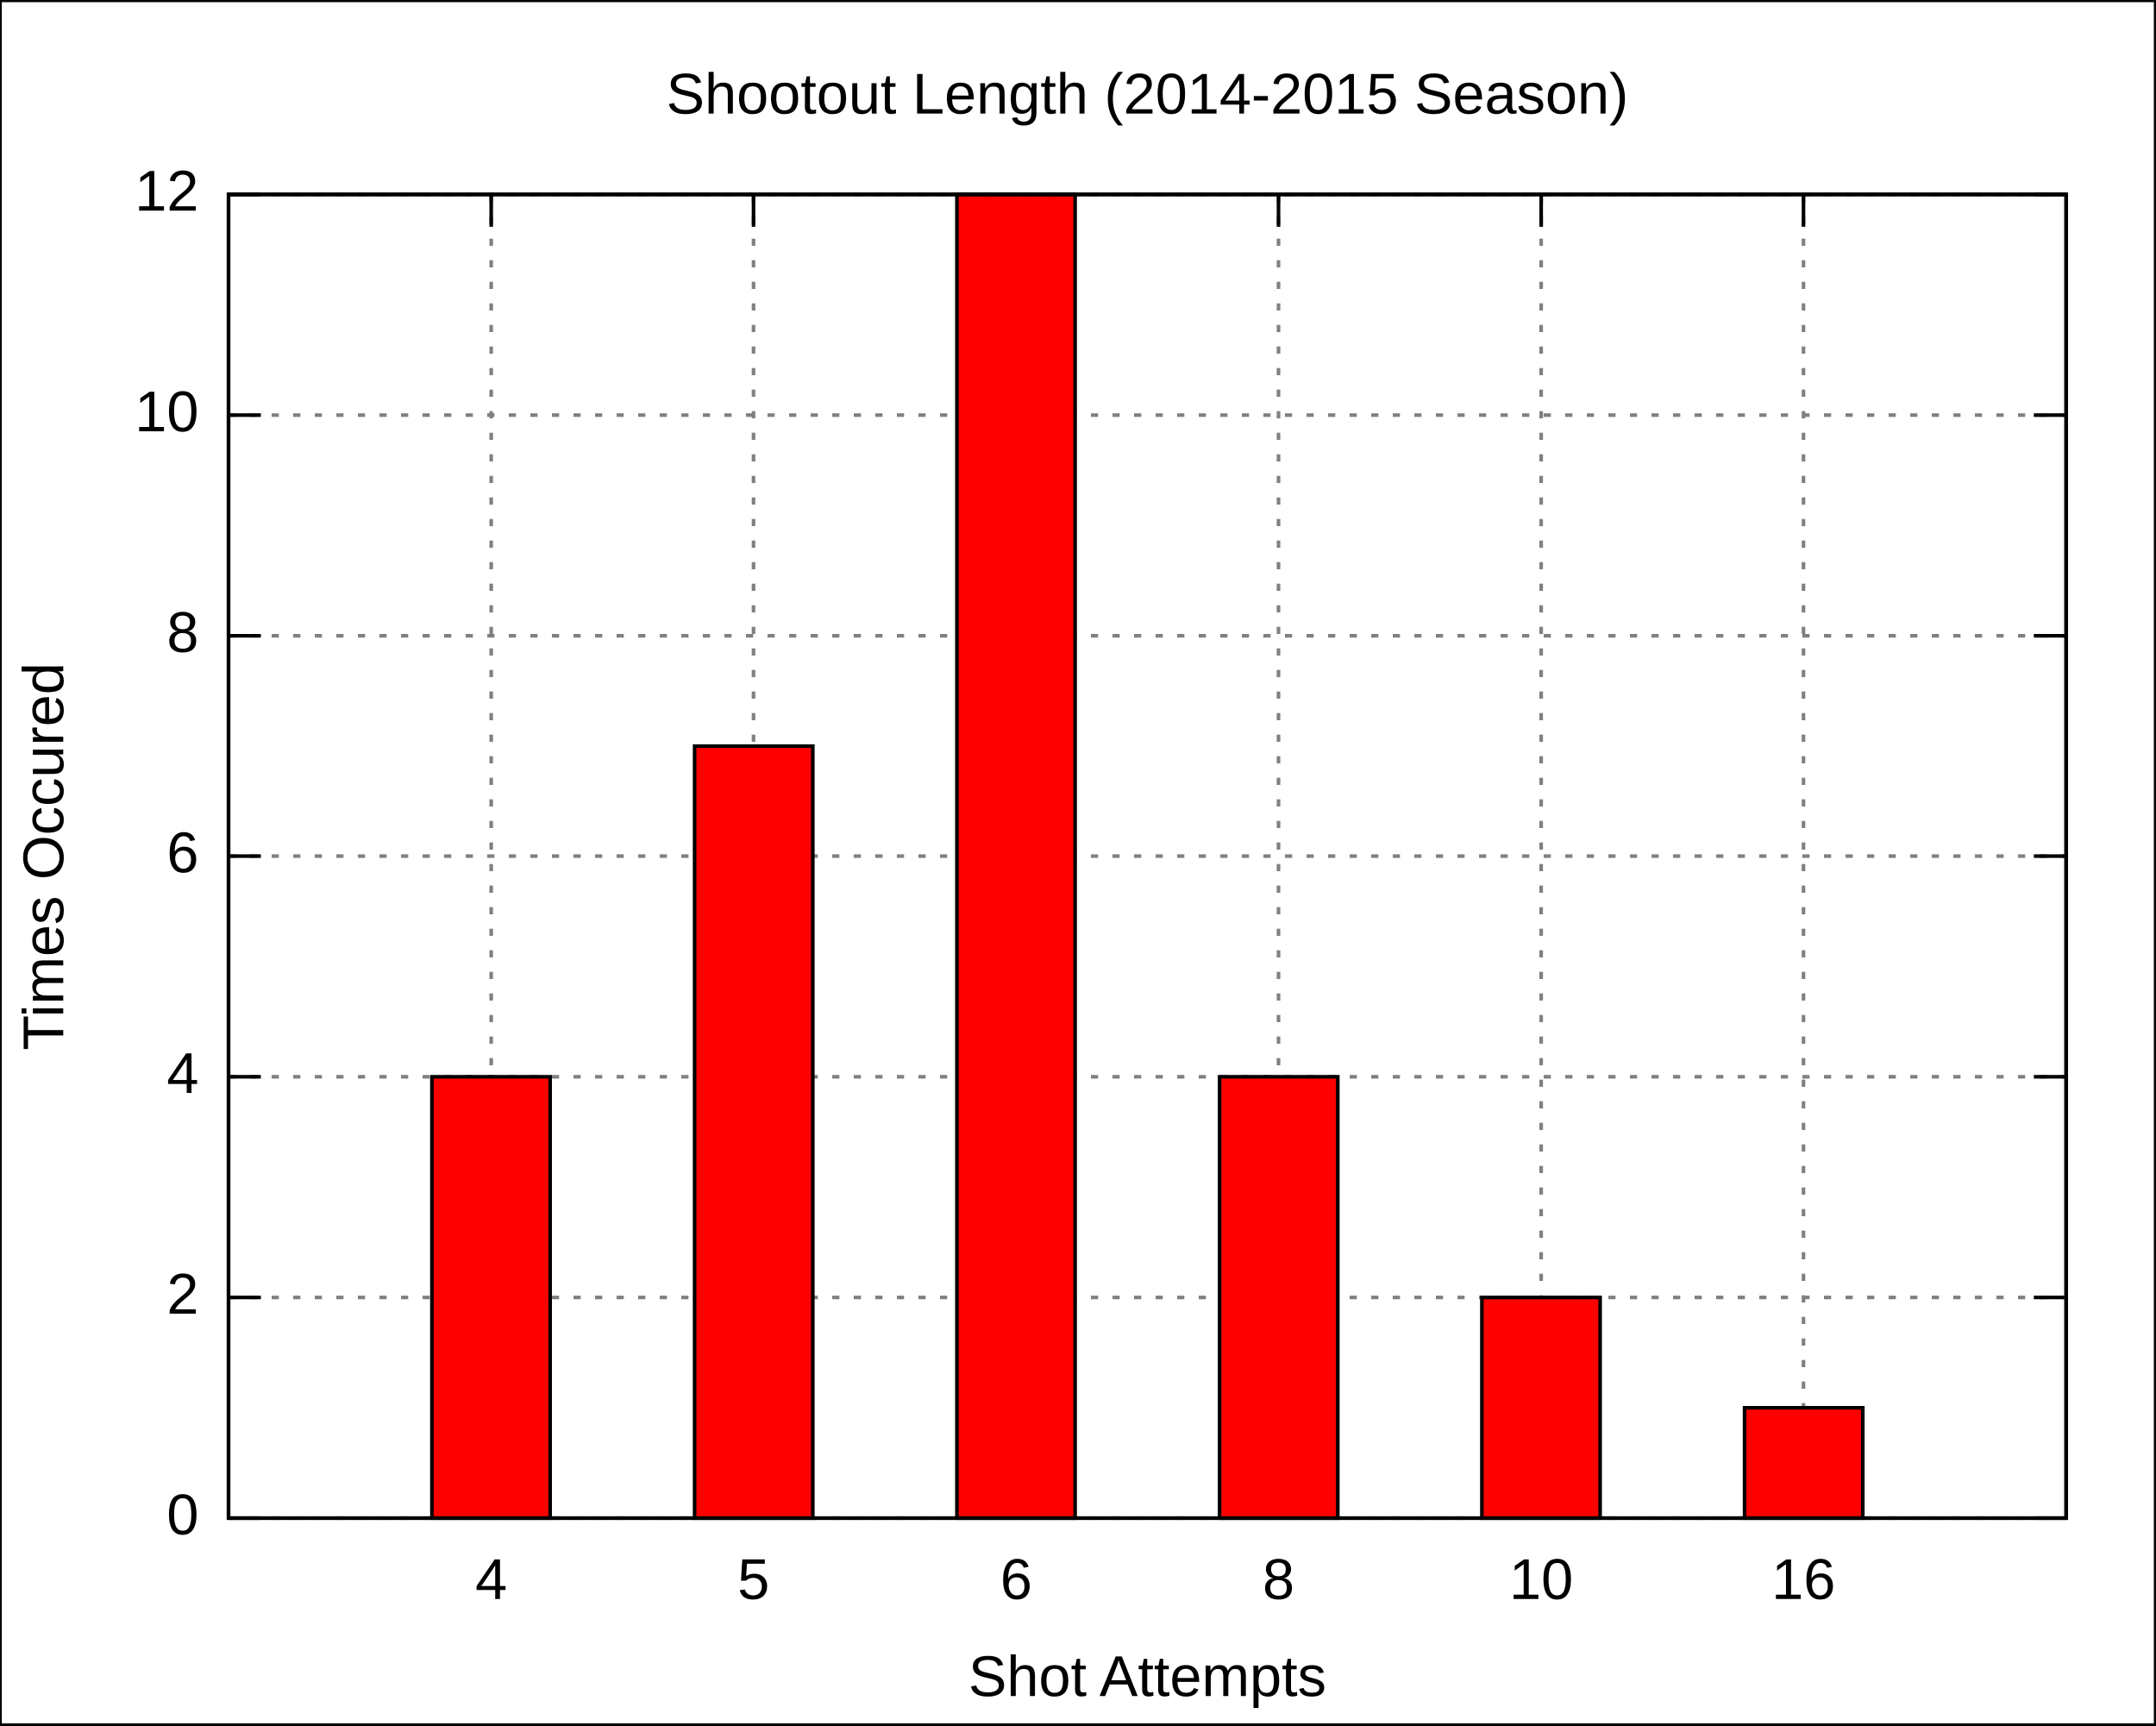
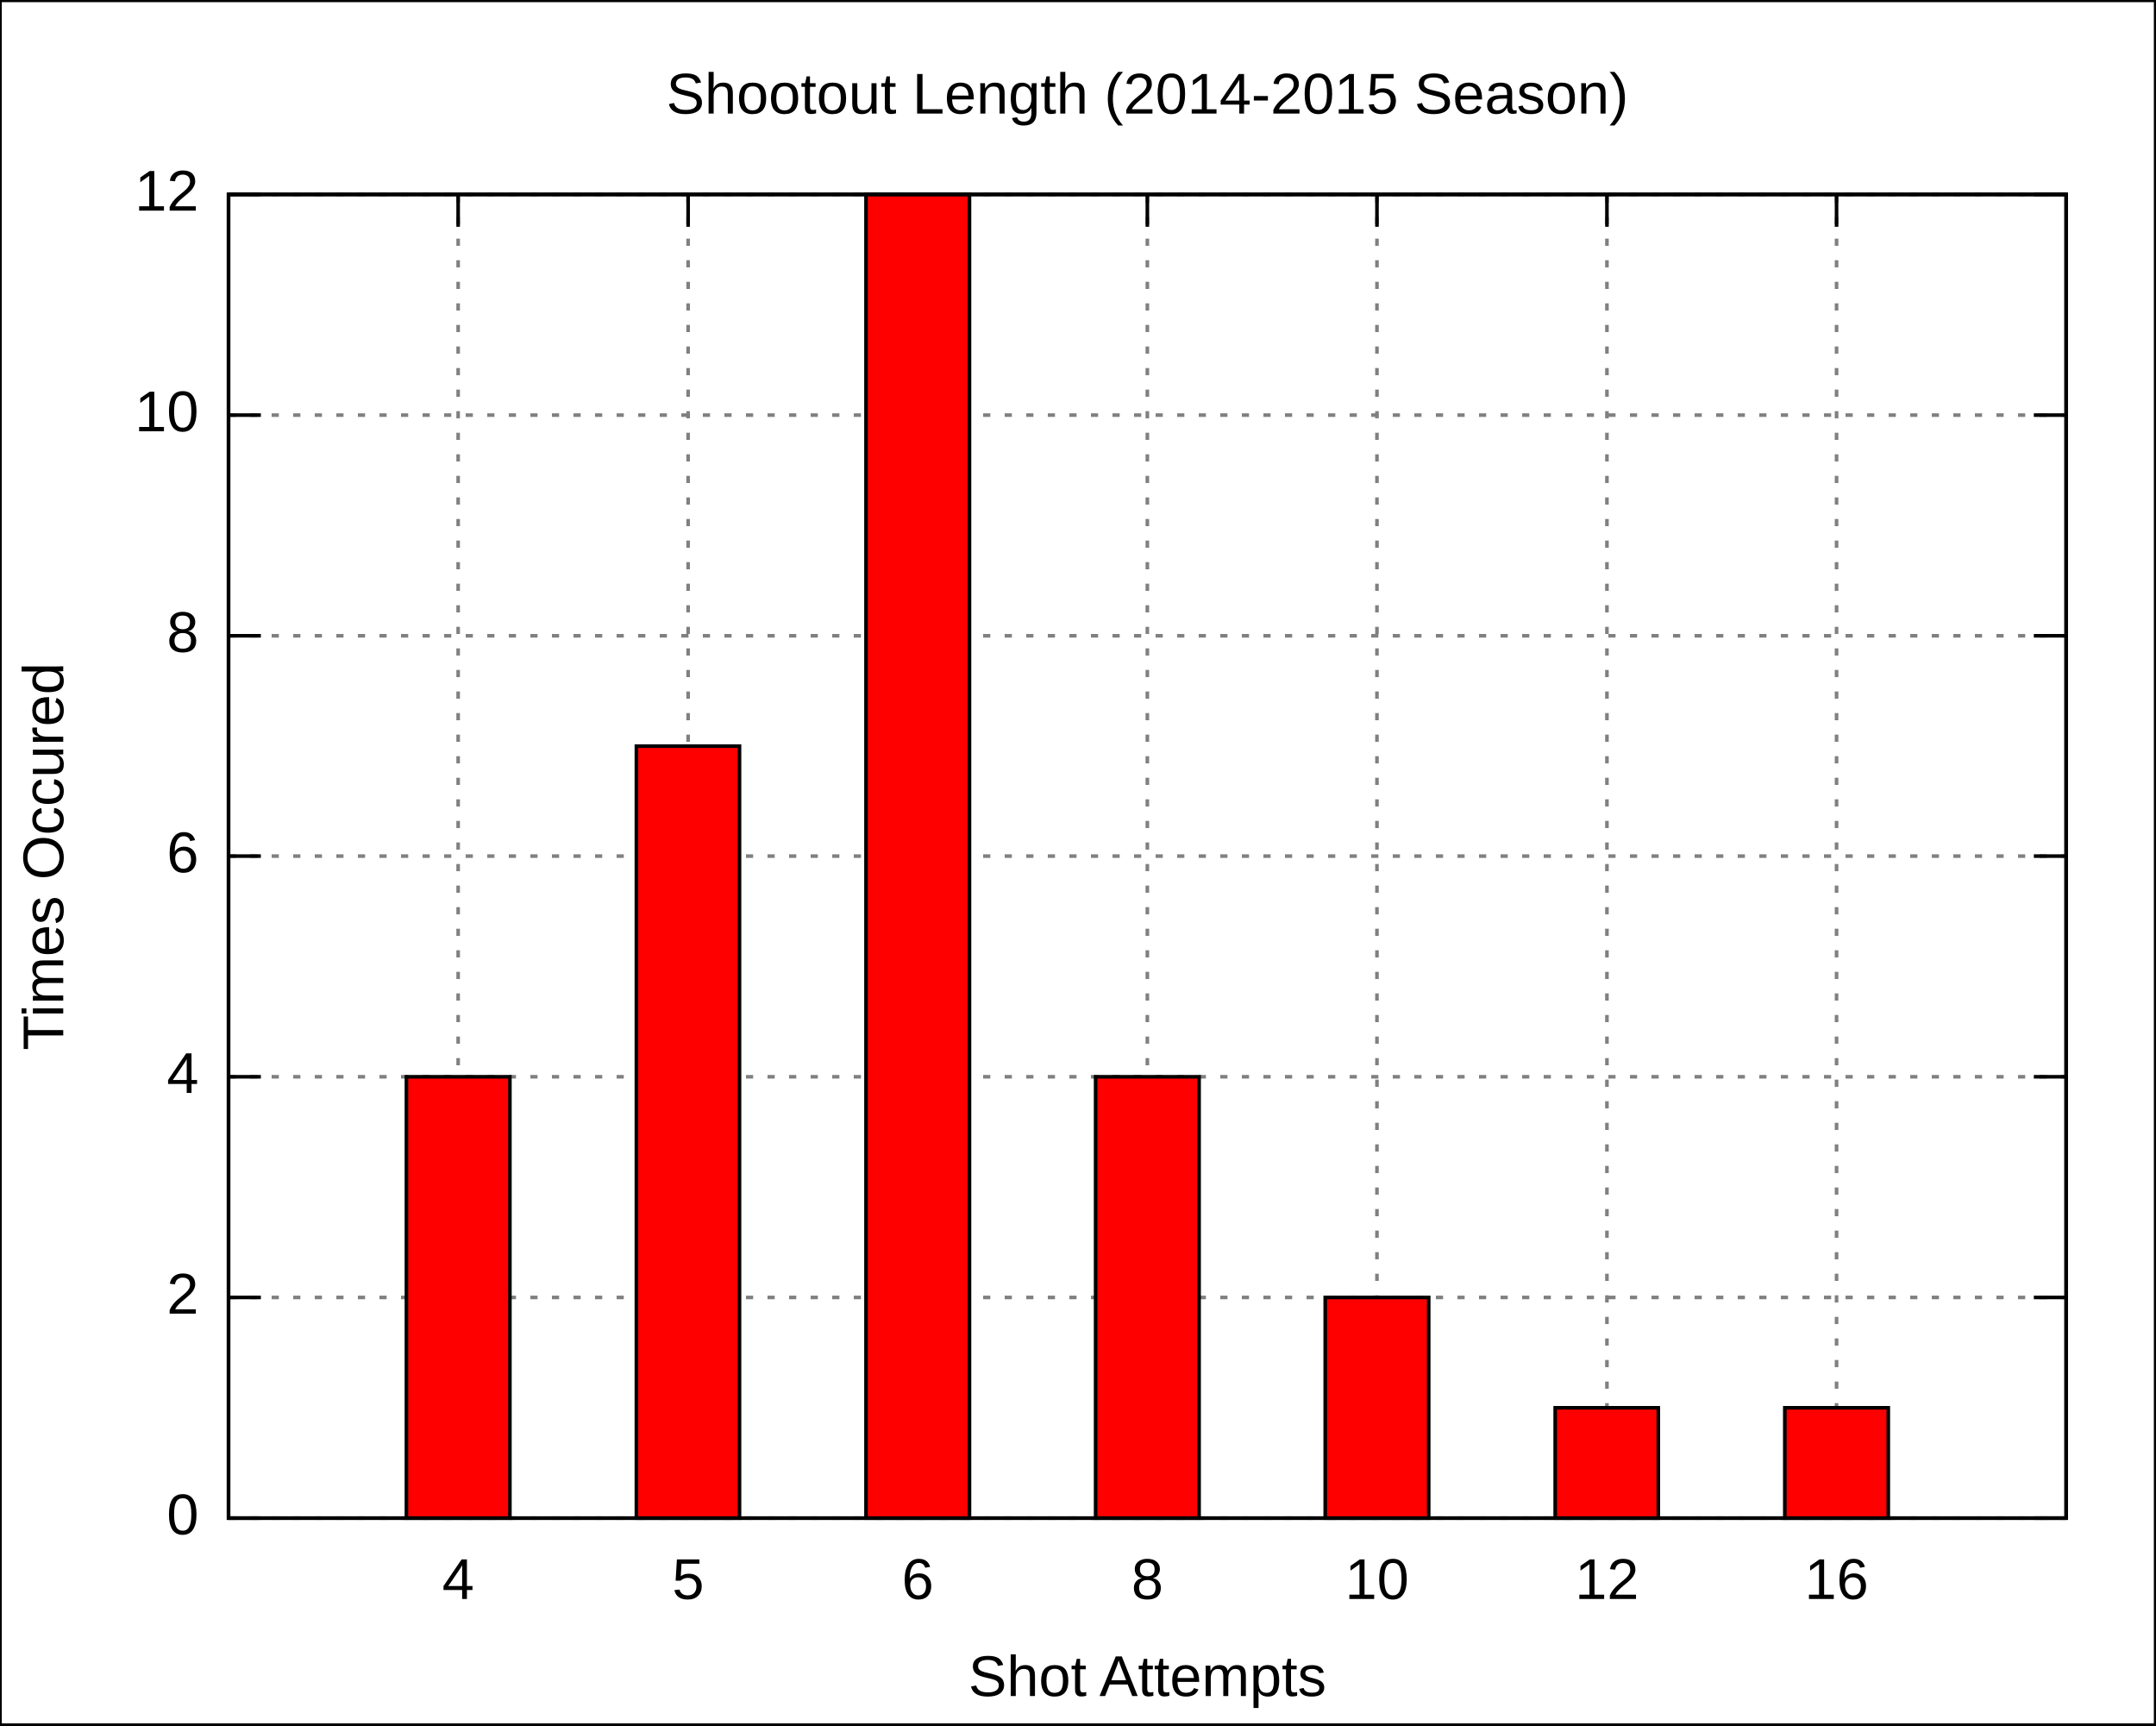
<svg xmlns="http://www.w3.org/2000/svg" xmlns:xlink="http://www.w3.org/1999/xlink" width="600" height="480" viewBox="0 0 600 480">
  <g id="gnuplot_canvas">
    <rect x="0" y="0" width="600" height="480" fill="none" />
    <defs>
      <circle id="gpDot" r="0.5" stroke-width="0.5" />
      <path id="gpPt0" stroke-width="0.222" stroke="currentColor" d="M-1,0 h2 M0,-1 v2" />
      <path id="gpPt1" stroke-width="0.222" stroke="currentColor" d="M-1,-1 L1,1 M1,-1 L-1,1" />
      <path id="gpPt2" stroke-width="0.222" stroke="currentColor" d="M-1,0 L1,0 M0,-1 L0,1 M-1,-1 L1,1 M-1,1 L1,-1" />
      <rect id="gpPt3" stroke-width="0.222" stroke="currentColor" x="-1" y="-1" width="2" height="2" />
      <rect id="gpPt4" stroke-width="0.222" stroke="currentColor" fill="currentColor" x="-1" y="-1" width="2" height="2" />
      <circle id="gpPt5" stroke-width="0.222" stroke="currentColor" cx="0" cy="0" r="1" />
      <use xlink:href="#gpPt5" id="gpPt6" fill="currentColor" stroke="none" />
      <path id="gpPt7" stroke-width="0.222" stroke="currentColor" d="M0,-1.33 L-1.33,0.67 L1.33,0.67 z" />
      <use xlink:href="#gpPt7" id="gpPt8" fill="currentColor" stroke="none" />
      <use xlink:href="#gpPt7" id="gpPt9" stroke="currentColor" transform="rotate(180)" />
      <use xlink:href="#gpPt9" id="gpPt10" fill="currentColor" stroke="none" />
      <use xlink:href="#gpPt3" id="gpPt11" stroke="currentColor" transform="rotate(45)" />
      <use xlink:href="#gpPt11" id="gpPt12" fill="currentColor" stroke="none" />
    </defs>
    <g style="fill:none; color:white; stroke:currentColor; stroke-width:1.00; stroke-linecap:butt; stroke-linejoin:miter">
</g>
    <g style="fill:none; color:black; stroke:currentColor; stroke-width:1.00; stroke-linecap:butt; stroke-linejoin:miter">
      <g style="stroke:none; shape-rendering:crispEdges">
        <polygon fill="rgb(255, 255, 255)" points="0.0,480.0 599.9,480.0 599.9,0.1 0.0,0.1 " />
      </g>
      <path stroke="black" d="M0.0,480.0 L0.0,0.1 L599.9,0.1 L599.9,480.0 L0.0,480.0  " />
    </g>
    <g style="fill:none; color:gray; stroke:currentColor; stroke-width:1.00; stroke-linecap:butt; stroke-linejoin:miter">
      <path stroke="gray" stroke-dasharray=" 2,4" class="gridline" d="M63.6,422.4 L575.0,422.4  " />
    </g>
    <g style="fill:none; color:black; stroke:currentColor; stroke-width:1.00; stroke-linecap:butt; stroke-linejoin:miter">
      <path stroke="black" d="M63.6,422.4 L72.6,422.4 M575.0,422.4 L566.0,422.4  " />
      <g transform="translate(55.3,426.9)" style="stroke:none; fill:black; font-family:Arial; font-size:12.00pt; text-anchor:end">
        <text> 0</text>
      </g>
    </g>
    <g style="fill:none; color:gray; stroke:currentColor; stroke-width:1.00; stroke-linecap:butt; stroke-linejoin:miter">
      <path stroke="gray" stroke-dasharray=" 2,4" class="gridline" d="M63.6,361.0 L575.0,361.0  " />
    </g>
    <g style="fill:none; color:black; stroke:currentColor; stroke-width:1.00; stroke-linecap:butt; stroke-linejoin:miter">
      <path stroke="black" d="M63.6,361.0 L72.6,361.0 M575.0,361.0 L566.0,361.0  " />
      <g transform="translate(55.3,365.5)" style="stroke:none; fill:black; font-family:Arial; font-size:12.00pt; text-anchor:end">
        <text> 2</text>
      </g>
    </g>
    <g style="fill:none; color:gray; stroke:currentColor; stroke-width:1.00; stroke-linecap:butt; stroke-linejoin:miter">
      <path stroke="gray" stroke-dasharray=" 2,4" class="gridline" d="M63.6,299.6 L575.0,299.6  " />
    </g>
    <g style="fill:none; color:black; stroke:currentColor; stroke-width:1.00; stroke-linecap:butt; stroke-linejoin:miter">
      <path stroke="black" d="M63.6,299.6 L72.6,299.6 M575.0,299.6 L566.0,299.6  " />
      <g transform="translate(55.3,304.1)" style="stroke:none; fill:black; font-family:Arial; font-size:12.00pt; text-anchor:end">
        <text> 4</text>
      </g>
    </g>
    <g style="fill:none; color:gray; stroke:currentColor; stroke-width:1.00; stroke-linecap:butt; stroke-linejoin:miter">
      <path stroke="gray" stroke-dasharray=" 2,4" class="gridline" d="M63.6,238.2 L575.0,238.2  " />
    </g>
    <g style="fill:none; color:black; stroke:currentColor; stroke-width:1.00; stroke-linecap:butt; stroke-linejoin:miter">
      <path stroke="black" d="M63.6,238.2 L72.6,238.2 M575.0,238.2 L566.0,238.2  " />
      <g transform="translate(55.3,242.7)" style="stroke:none; fill:black; font-family:Arial; font-size:12.00pt; text-anchor:end">
        <text> 6</text>
      </g>
    </g>
    <g style="fill:none; color:gray; stroke:currentColor; stroke-width:1.00; stroke-linecap:butt; stroke-linejoin:miter">
      <path stroke="gray" stroke-dasharray=" 2,4" class="gridline" d="M63.6,176.9 L575.0,176.9  " />
    </g>
    <g style="fill:none; color:black; stroke:currentColor; stroke-width:1.00; stroke-linecap:butt; stroke-linejoin:miter">
      <path stroke="black" d="M63.6,176.9 L72.6,176.9 M575.0,176.9 L566.0,176.9  " />
      <g transform="translate(55.3,181.4)" style="stroke:none; fill:black; font-family:Arial; font-size:12.00pt; text-anchor:end">
        <text> 8</text>
      </g>
    </g>
    <g style="fill:none; color:gray; stroke:currentColor; stroke-width:1.00; stroke-linecap:butt; stroke-linejoin:miter">
      <path stroke="gray" stroke-dasharray=" 2,4" class="gridline" d="M63.6,115.5 L575.0,115.5  " />
    </g>
    <g style="fill:none; color:black; stroke:currentColor; stroke-width:1.00; stroke-linecap:butt; stroke-linejoin:miter">
      <path stroke="black" d="M63.6,115.5 L72.6,115.5 M575.0,115.5 L566.0,115.5  " />
      <g transform="translate(55.3,120.0)" style="stroke:none; fill:black; font-family:Arial; font-size:12.00pt; text-anchor:end">
        <text> 10</text>
      </g>
    </g>
    <g style="fill:none; color:gray; stroke:currentColor; stroke-width:1.00; stroke-linecap:butt; stroke-linejoin:miter">
      <path stroke="gray" stroke-dasharray=" 2,4" class="gridline" d="M63.6,54.1 L575.0,54.1  " />
    </g>
    <g style="fill:none; color:black; stroke:currentColor; stroke-width:1.00; stroke-linecap:butt; stroke-linejoin:miter">
      <path stroke="black" d="M63.6,54.1 L72.6,54.1 M575.0,54.1 L566.0,54.1  " />
      <g transform="translate(55.3,58.6)" style="stroke:none; fill:black; font-family:Arial; font-size:12.00pt; text-anchor:end">
        <text> 12</text>
      </g>
    </g>
    <g style="fill:none; color:gray; stroke:currentColor; stroke-width:1.00; stroke-linecap:butt; stroke-linejoin:miter">
-       <path stroke="gray" stroke-dasharray=" 2,4" class="gridline" d="M136.7,422.4 L136.7,54.1  " />
-     </g>
-     <g style="fill:none; color:black; stroke:currentColor; stroke-width:1.00; stroke-linecap:butt; stroke-linejoin:miter">
-       <path stroke="black" d="M136.7,422.4 L136.7,413.4 M136.7,54.1 L136.7,63.1  " />
-       <g transform="translate(136.7,444.9)" style="stroke:none; fill:black; font-family:Arial; font-size:12.00pt; text-anchor:middle">
+       <path stroke="gray" stroke-dasharray=" 2,4" class="gridline" d="M127.5,422.4 L127.5,54.1  " />
+     </g>
+     <g style="fill:none; color:black; stroke:currentColor; stroke-width:1.00; stroke-linecap:butt; stroke-linejoin:miter">
+       <path stroke="black" d="M127.5,422.4 L127.5,413.4 M127.5,54.1 L127.5,63.1  " />
+       <g transform="translate(127.5,444.9)" style="stroke:none; fill:black; font-family:Arial; font-size:12.00pt; text-anchor:middle">
        <text>4</text>
      </g>
    </g>
    <g style="fill:none; color:gray; stroke:currentColor; stroke-width:1.00; stroke-linecap:butt; stroke-linejoin:miter">
-       <path stroke="gray" stroke-dasharray=" 2,4" class="gridline" d="M209.7,422.4 L209.7,54.1  " />
-     </g>
-     <g style="fill:none; color:black; stroke:currentColor; stroke-width:1.00; stroke-linecap:butt; stroke-linejoin:miter">
-       <path stroke="black" d="M209.7,422.4 L209.7,413.4 M209.7,54.1 L209.7,63.1  " />
-       <g transform="translate(209.7,444.9)" style="stroke:none; fill:black; font-family:Arial; font-size:12.00pt; text-anchor:middle">
+       <path stroke="gray" stroke-dasharray=" 2,4" class="gridline" d="M191.5,422.4 L191.5,54.1  " />
+     </g>
+     <g style="fill:none; color:black; stroke:currentColor; stroke-width:1.00; stroke-linecap:butt; stroke-linejoin:miter">
+       <path stroke="black" d="M191.5,422.4 L191.5,413.4 M191.5,54.1 L191.5,63.1  " />
+       <g transform="translate(191.5,444.9)" style="stroke:none; fill:black; font-family:Arial; font-size:12.00pt; text-anchor:middle">
        <text>5</text>
      </g>
    </g>
    <g style="fill:none; color:gray; stroke:currentColor; stroke-width:1.00; stroke-linecap:butt; stroke-linejoin:miter">
-       <path stroke="gray" stroke-dasharray=" 2,4" class="gridline" d="M282.8,422.4 L282.8,54.1  " />
-     </g>
-     <g style="fill:none; color:black; stroke:currentColor; stroke-width:1.00; stroke-linecap:butt; stroke-linejoin:miter">
-       <path stroke="black" d="M282.8,422.4 L282.8,413.4 M282.8,54.1 L282.8,63.1  " />
-       <g transform="translate(282.8,444.9)" style="stroke:none; fill:black; font-family:Arial; font-size:12.00pt; text-anchor:middle">
+       <path stroke="gray" stroke-dasharray=" 2,4" class="gridline" d="M255.4,422.4 L255.4,54.1  " />
+     </g>
+     <g style="fill:none; color:black; stroke:currentColor; stroke-width:1.00; stroke-linecap:butt; stroke-linejoin:miter">
+       <path stroke="black" d="M255.4,422.4 L255.4,413.4 M255.4,54.1 L255.4,63.1  " />
+       <g transform="translate(255.4,444.9)" style="stroke:none; fill:black; font-family:Arial; font-size:12.00pt; text-anchor:middle">
        <text>6</text>
      </g>
    </g>
    <g style="fill:none; color:gray; stroke:currentColor; stroke-width:1.00; stroke-linecap:butt; stroke-linejoin:miter">
-       <path stroke="gray" stroke-dasharray=" 2,4" class="gridline" d="M355.8,422.4 L355.8,54.1  " />
-     </g>
-     <g style="fill:none; color:black; stroke:currentColor; stroke-width:1.00; stroke-linecap:butt; stroke-linejoin:miter">
-       <path stroke="black" d="M355.8,422.4 L355.8,413.4 M355.8,54.1 L355.8,63.1  " />
-       <g transform="translate(355.8,444.9)" style="stroke:none; fill:black; font-family:Arial; font-size:12.00pt; text-anchor:middle">
+       <path stroke="gray" stroke-dasharray=" 2,4" class="gridline" d="M319.3,422.4 L319.3,54.1  " />
+     </g>
+     <g style="fill:none; color:black; stroke:currentColor; stroke-width:1.00; stroke-linecap:butt; stroke-linejoin:miter">
+       <path stroke="black" d="M319.3,422.4 L319.3,413.4 M319.3,54.1 L319.3,63.1  " />
+       <g transform="translate(319.3,444.9)" style="stroke:none; fill:black; font-family:Arial; font-size:12.00pt; text-anchor:middle">
        <text>8</text>
      </g>
    </g>
    <g style="fill:none; color:gray; stroke:currentColor; stroke-width:1.00; stroke-linecap:butt; stroke-linejoin:miter">
-       <path stroke="gray" stroke-dasharray=" 2,4" class="gridline" d="M428.9,422.4 L428.9,54.1  " />
-     </g>
-     <g style="fill:none; color:black; stroke:currentColor; stroke-width:1.00; stroke-linecap:butt; stroke-linejoin:miter">
-       <path stroke="black" d="M428.9,422.4 L428.9,413.4 M428.9,54.1 L428.9,63.1  " />
-       <g transform="translate(428.9,444.9)" style="stroke:none; fill:black; font-family:Arial; font-size:12.00pt; text-anchor:middle">
+       <path stroke="gray" stroke-dasharray=" 2,4" class="gridline" d="M383.2,422.4 L383.2,54.1  " />
+     </g>
+     <g style="fill:none; color:black; stroke:currentColor; stroke-width:1.00; stroke-linecap:butt; stroke-linejoin:miter">
+       <path stroke="black" d="M383.2,422.4 L383.2,413.4 M383.2,54.1 L383.2,63.1  " />
+       <g transform="translate(383.2,444.9)" style="stroke:none; fill:black; font-family:Arial; font-size:12.00pt; text-anchor:middle">
        <text>10</text>
      </g>
    </g>
    <g style="fill:none; color:gray; stroke:currentColor; stroke-width:1.00; stroke-linecap:butt; stroke-linejoin:miter">
-       <path stroke="gray" stroke-dasharray=" 2,4" class="gridline" d="M501.9,422.4 L501.9,54.1  " />
-     </g>
-     <g style="fill:none; color:black; stroke:currentColor; stroke-width:1.00; stroke-linecap:butt; stroke-linejoin:miter">
-       <path stroke="black" d="M501.9,422.4 L501.9,413.4 M501.9,54.1 L501.9,63.1  " />
-       <g transform="translate(501.9,444.9)" style="stroke:none; fill:black; font-family:Arial; font-size:12.00pt; text-anchor:middle">
+       <path stroke="gray" stroke-dasharray=" 2,4" class="gridline" d="M447.2,422.4 L447.2,54.1  " />
+     </g>
+     <g style="fill:none; color:black; stroke:currentColor; stroke-width:1.00; stroke-linecap:butt; stroke-linejoin:miter">
+       <path stroke="black" d="M447.2,422.4 L447.2,413.4 M447.2,54.1 L447.2,63.1  " />
+       <g transform="translate(447.2,444.9)" style="stroke:none; fill:black; font-family:Arial; font-size:12.00pt; text-anchor:middle">
+         <text>12</text>
+       </g>
+     </g>
+     <g style="fill:none; color:gray; stroke:currentColor; stroke-width:1.00; stroke-linecap:butt; stroke-linejoin:miter">
+       <path stroke="gray" stroke-dasharray=" 2,4" class="gridline" d="M511.1,422.4 L511.1,54.1  " />
+     </g>
+     <g style="fill:none; color:black; stroke:currentColor; stroke-width:1.00; stroke-linecap:butt; stroke-linejoin:miter">
+       <path stroke="black" d="M511.1,422.4 L511.1,413.4 M511.1,54.1 L511.1,63.1  " />
+       <g transform="translate(511.1,444.9)" style="stroke:none; fill:black; font-family:Arial; font-size:12.00pt; text-anchor:middle">
        <text>16</text>
      </g>
      <path stroke="black" d="M63.6,54.1 L63.6,422.4 L575.0,422.4 L575.0,54.1 L63.6,54.1 Z  " />
      <g transform="translate(17.6,238.3) rotate(270)" style="stroke:none; fill:black; font-family:Arial; font-size:12.00pt; text-anchor:middle">
        <text>Times Occured</text>
      </g>
      <g transform="translate(319.3,471.9)" style="stroke:none; fill:black; font-family:Arial; font-size:12.00pt; text-anchor:middle">
        <text>Shot Attempts</text>
      </g>
      <g transform="translate(319.3,31.6)" style="stroke:none; fill:black; font-family:Arial; font-size:12.00pt; text-anchor:middle">
        <text>Shootout Length (2014-2015 Season)</text>
      </g>
    </g>
    <g id="gnuplot_plot_1">
      <g style="fill:none; color:red; stroke:currentColor; stroke-width:1.00; stroke-linecap:butt; stroke-linejoin:miter">
        <g style="stroke:none; shape-rendering:crispEdges">
-           <polygon fill="red" points="120.2,422.4 153.2,422.4 153.2,299.5 120.2,299.5 " />
-         </g>
-         <path stroke="black" d="M120.2,422.4 L120.2,299.6 L153.1,299.6 L153.1,422.4 L120.2,422.4 Z  " />
-         <g style="stroke:none; shape-rendering:crispEdges">
-           <polygon fill="currentColor" points="193.3,422.4 226.3,422.4 226.3,207.5 193.3,207.5 " />
-         </g>
-         <path stroke="black" d="M193.3,422.4 L193.3,207.6 L226.2,207.6 L226.2,422.4 L193.3,422.4 Z  " />
-         <g style="stroke:none; shape-rendering:crispEdges">
-           <polygon fill="currentColor" points="266.3,422.4 299.3,422.4 299.3,54.0 266.3,54.0 " />
-         </g>
-         <path stroke="black" d="M266.3,422.4 L266.3,54.1 L299.2,54.1 L299.2,422.4 L266.3,422.4 Z  " />
-         <g style="stroke:none; shape-rendering:crispEdges">
-           <polygon fill="currentColor" points="339.4,422.4 372.4,422.4 372.4,299.5 339.4,299.5 " />
-         </g>
-         <path stroke="black" d="M339.4,422.4 L339.4,299.6 L372.3,299.6 L372.3,422.4 L339.4,422.4 Z  " />
-         <g style="stroke:none; shape-rendering:crispEdges">
-           <polygon fill="currentColor" points="412.4,422.4 445.4,422.4 445.4,360.9 412.4,360.9 " />
-         </g>
-         <path stroke="black" d="M412.4,422.4 L412.4,361.0 L445.3,361.0 L445.3,422.4 L412.4,422.4 Z  " />
-         <g style="stroke:none; shape-rendering:crispEdges">
-           <polygon fill="currentColor" points="485.5,422.4 518.5,422.4 518.5,391.6 485.5,391.6 " />
-         </g>
-         <path stroke="black" d="M485.5,422.4 L485.5,391.7 L518.4,391.7 L518.4,422.4 L485.5,422.4 Z  " />
+           <polygon fill="red" points="113.1,422.4 142.0,422.4 142.0,299.5 113.1,299.5 " />
+         </g>
+         <path stroke="black" d="M113.1,422.4 L113.1,299.6 L141.9,299.6 L141.9,422.4 L113.1,422.4 Z  " />
+         <g style="stroke:none; shape-rendering:crispEdges">
+           <polygon fill="currentColor" points="177.1,422.4 205.9,422.4 205.9,207.5 177.1,207.5 " />
+         </g>
+         <path stroke="black" d="M177.1,422.4 L177.1,207.6 L205.8,207.6 L205.8,422.4 L177.1,422.4 Z  " />
+         <g style="stroke:none; shape-rendering:crispEdges">
+           <polygon fill="currentColor" points="241.0,422.4 269.9,422.4 269.9,54.0 241.0,54.0 " />
+         </g>
+         <path stroke="black" d="M241.0,422.4 L241.0,54.1 L269.8,54.1 L269.8,422.4 L241.0,422.4 Z  " />
+         <g style="stroke:none; shape-rendering:crispEdges">
+           <polygon fill="currentColor" points="304.9,422.4 333.8,422.4 333.8,299.5 304.9,299.5 " />
+         </g>
+         <path stroke="black" d="M304.9,422.4 L304.9,299.6 L333.7,299.6 L333.7,422.4 L304.9,422.4 Z  " />
+         <g style="stroke:none; shape-rendering:crispEdges">
+           <polygon fill="currentColor" points="368.8,422.4 397.7,422.4 397.7,360.9 368.8,360.9 " />
+         </g>
+         <path stroke="black" d="M368.8,422.4 L368.8,361.0 L397.6,361.0 L397.6,422.4 L368.8,422.4 Z  " />
+         <g style="stroke:none; shape-rendering:crispEdges">
+           <polygon fill="currentColor" points="432.8,422.4 461.6,422.4 461.6,391.6 432.8,391.6 " />
+         </g>
+         <path stroke="black" d="M432.8,422.4 L432.8,391.7 L461.5,391.7 L461.5,422.4 L432.8,422.4 Z  " />
+         <g style="stroke:none; shape-rendering:crispEdges">
+           <polygon fill="currentColor" points="496.7,422.4 525.6,422.4 525.6,391.6 496.7,391.6 " />
+         </g>
+         <path stroke="black" d="M496.7,422.4 L496.7,391.7 L525.5,391.7 L525.5,422.4 L496.7,422.4 Z  " />
      </g>
    </g>
    <g style="fill:none; color:black; stroke:currentColor; stroke-width:1.00; stroke-linecap:butt; stroke-linejoin:miter">
      <path stroke="black" d="M63.6,54.1 L63.6,422.4 L575.0,422.4 L575.0,54.1 L63.6,54.1 Z  " />
    </g>
  </g>
</svg>
